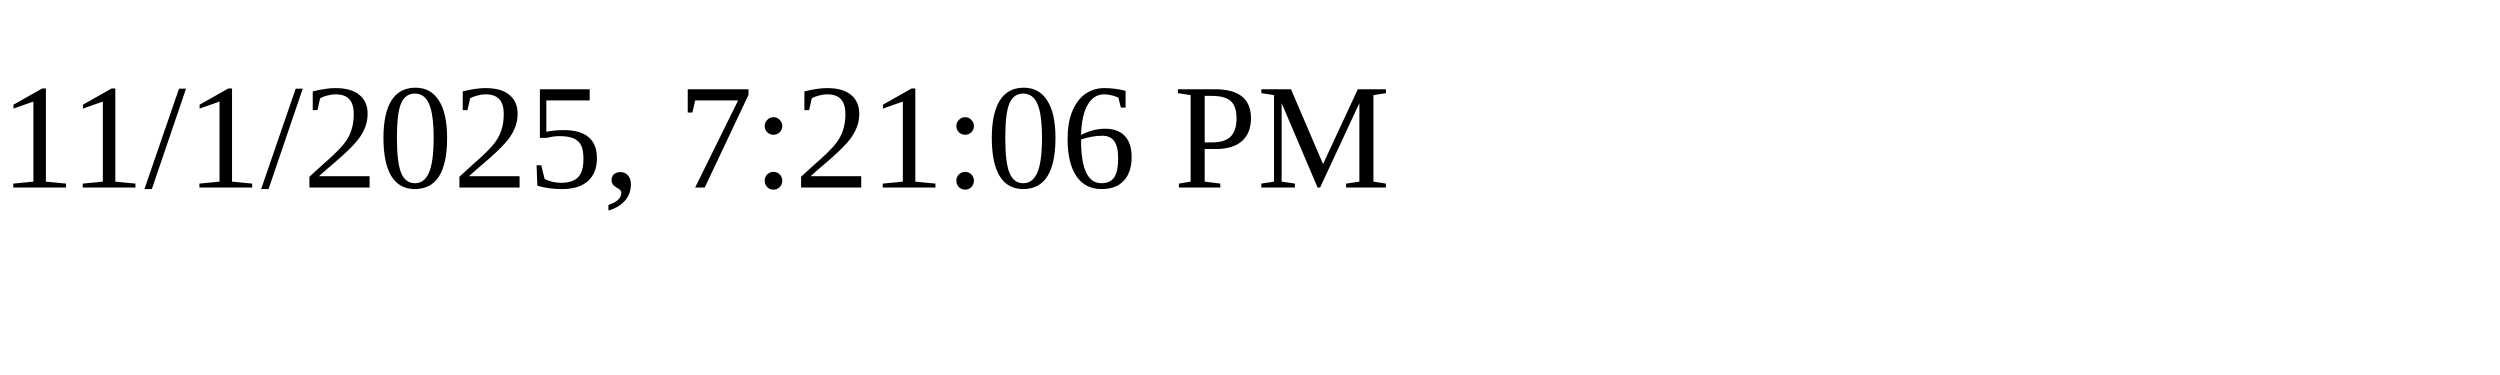
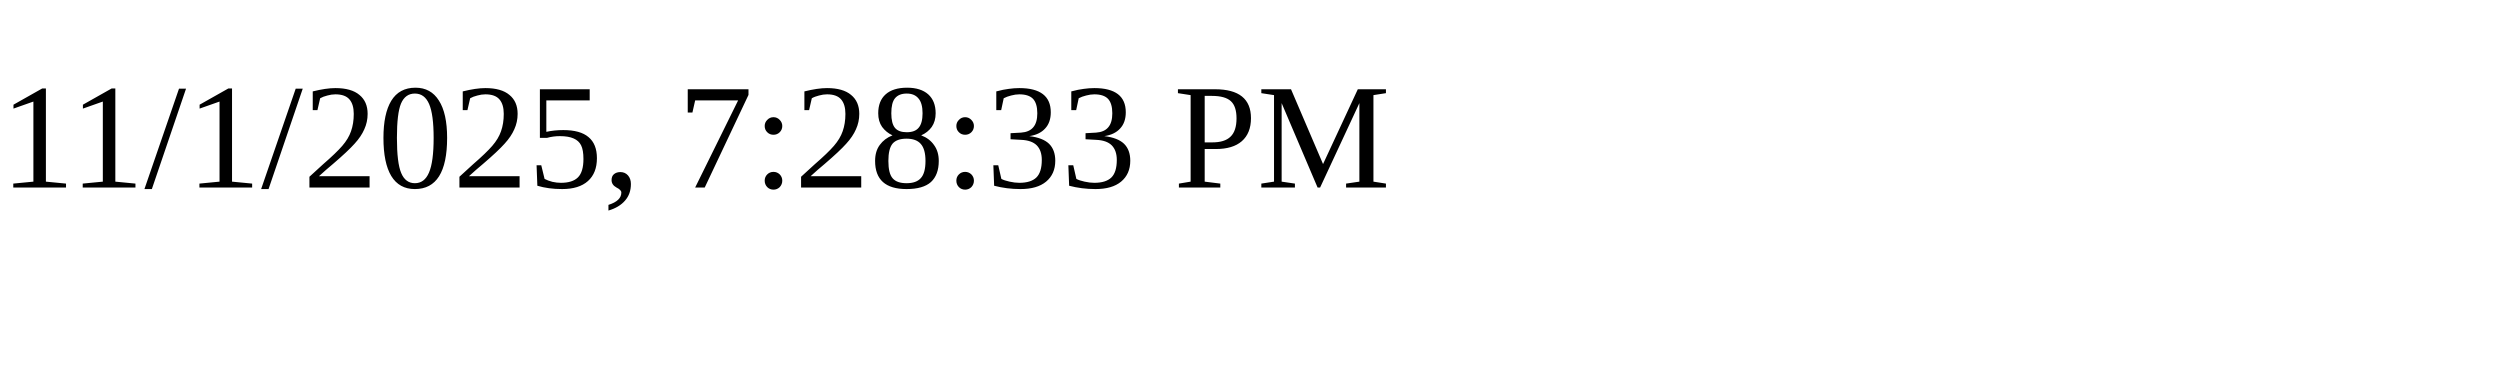
<svg xmlns="http://www.w3.org/2000/svg" height="30" width="200">
-   <text x="0" y="15">11/1/2025, 7:21:06 PM</text>
+   <text x="0" y="15">11/1/2025, 7:28:33 PM</text>
</svg>
